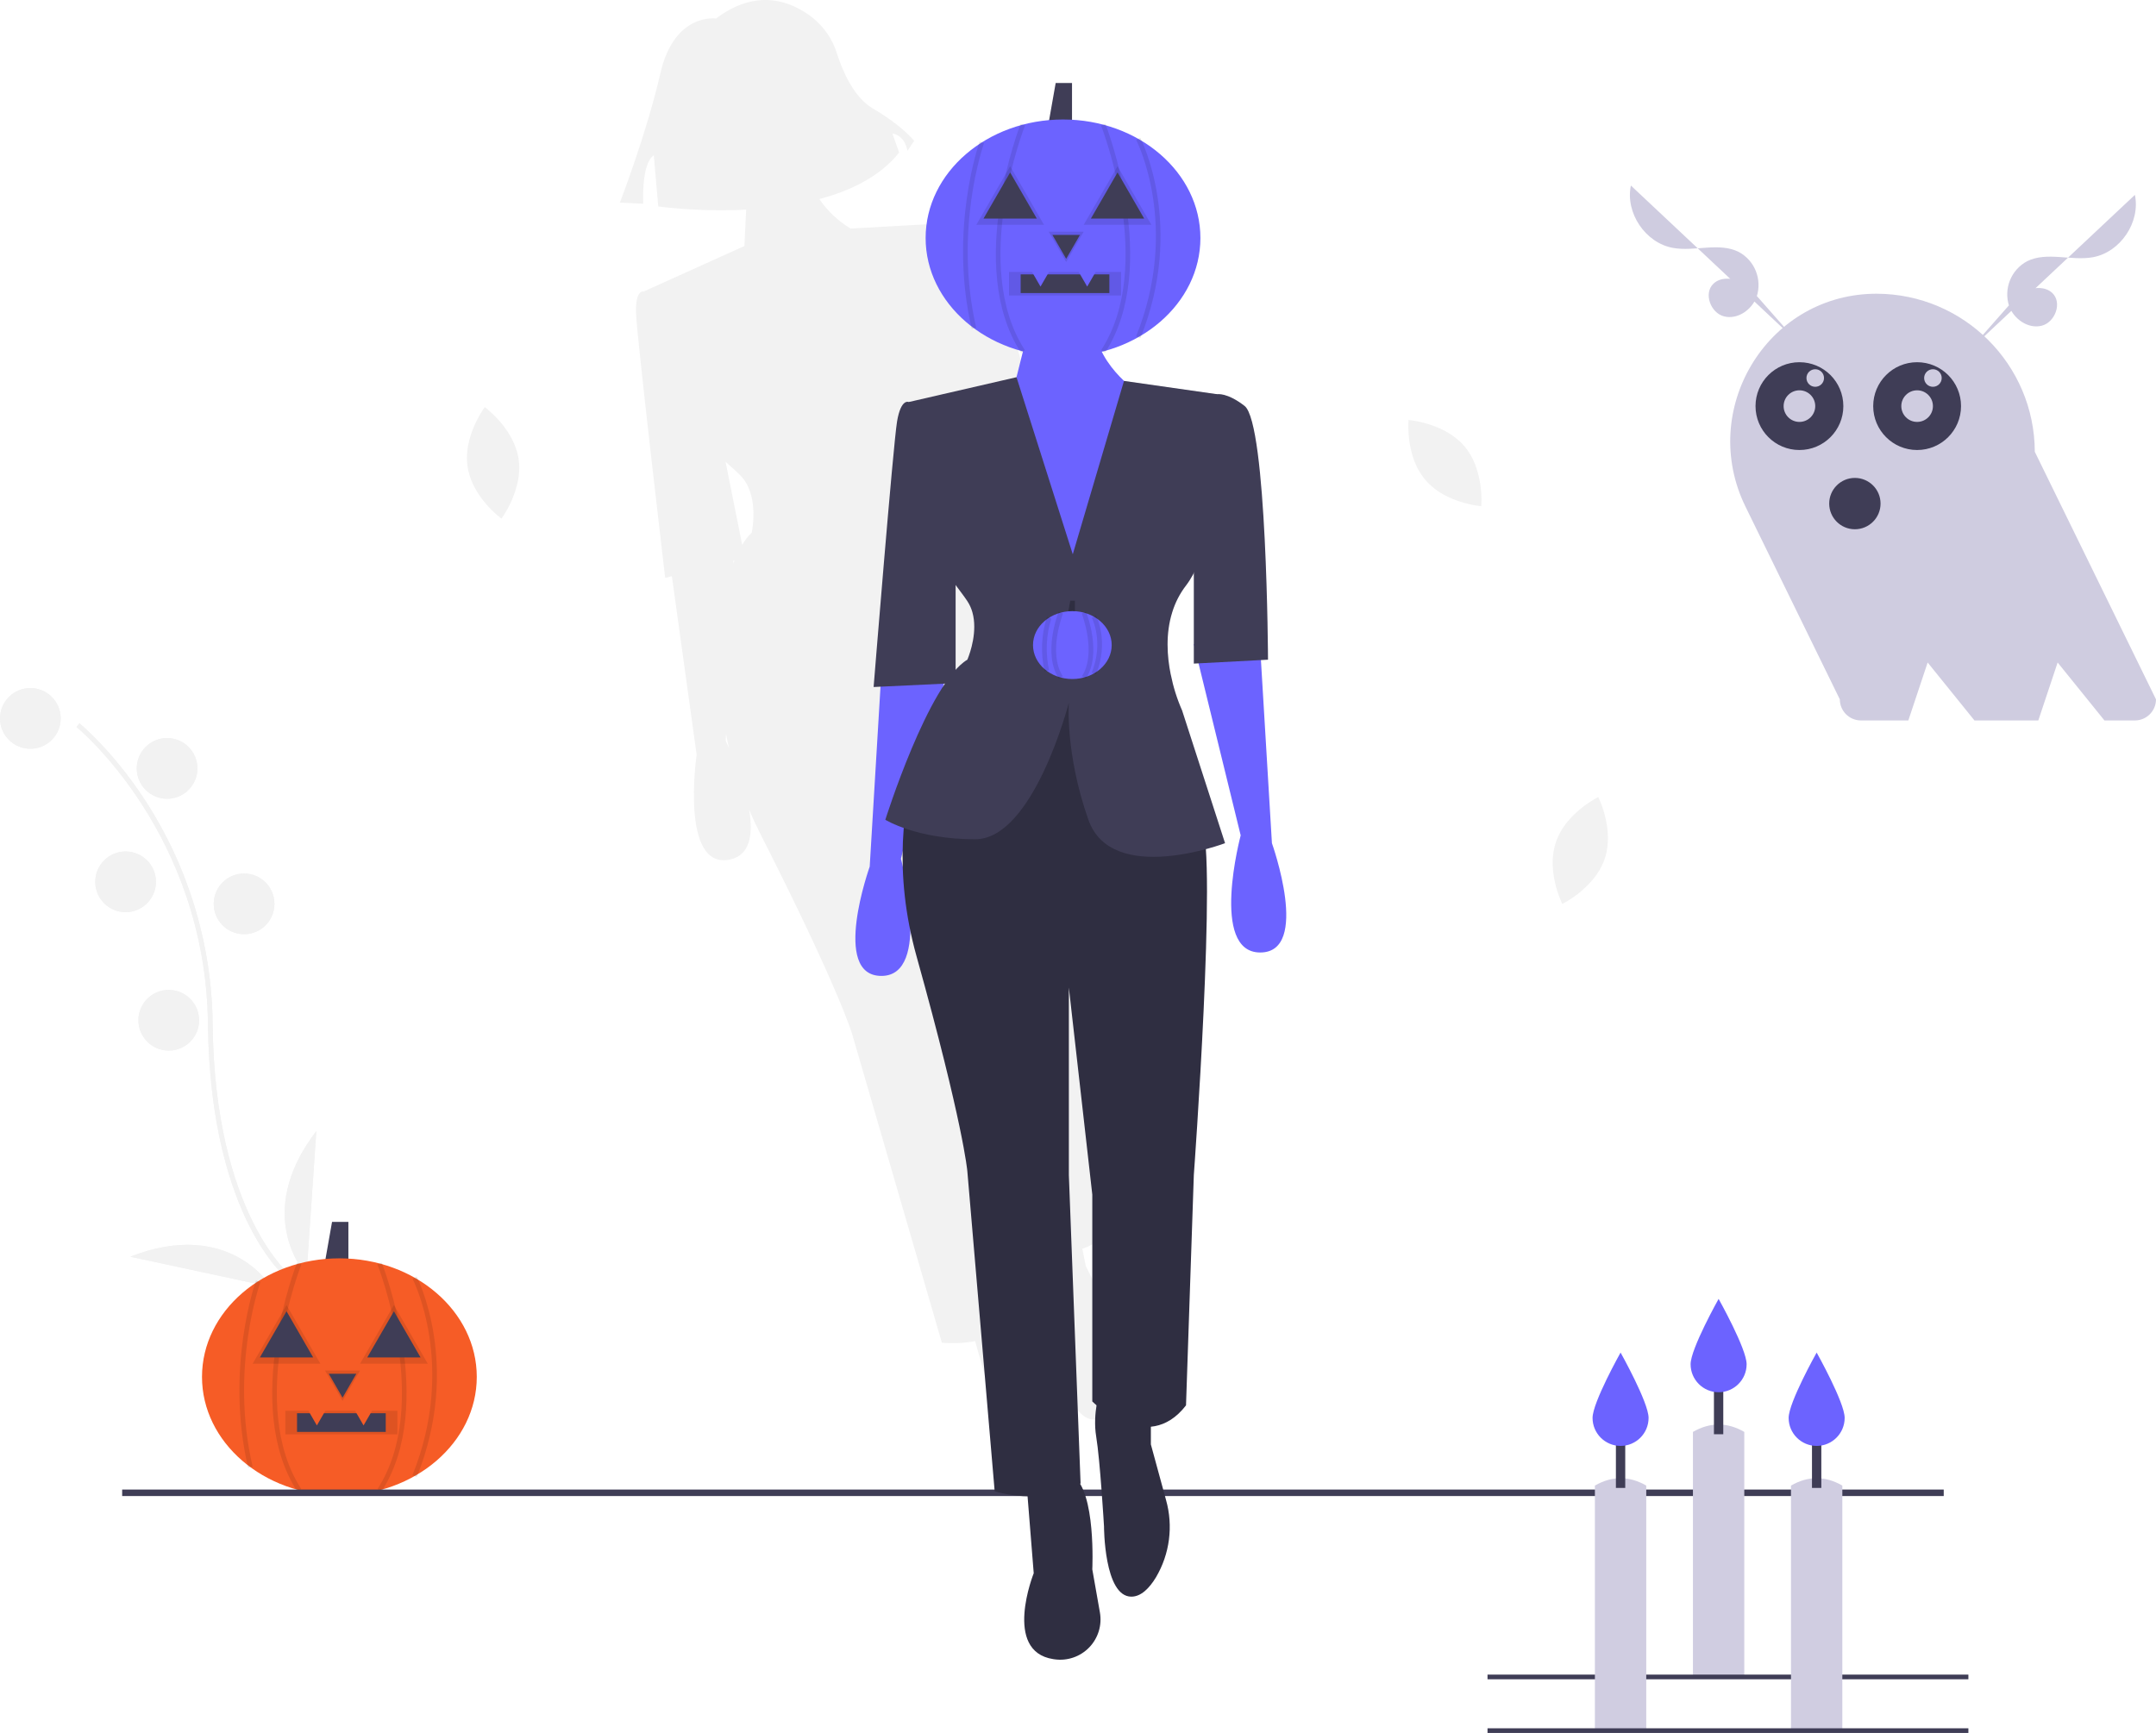
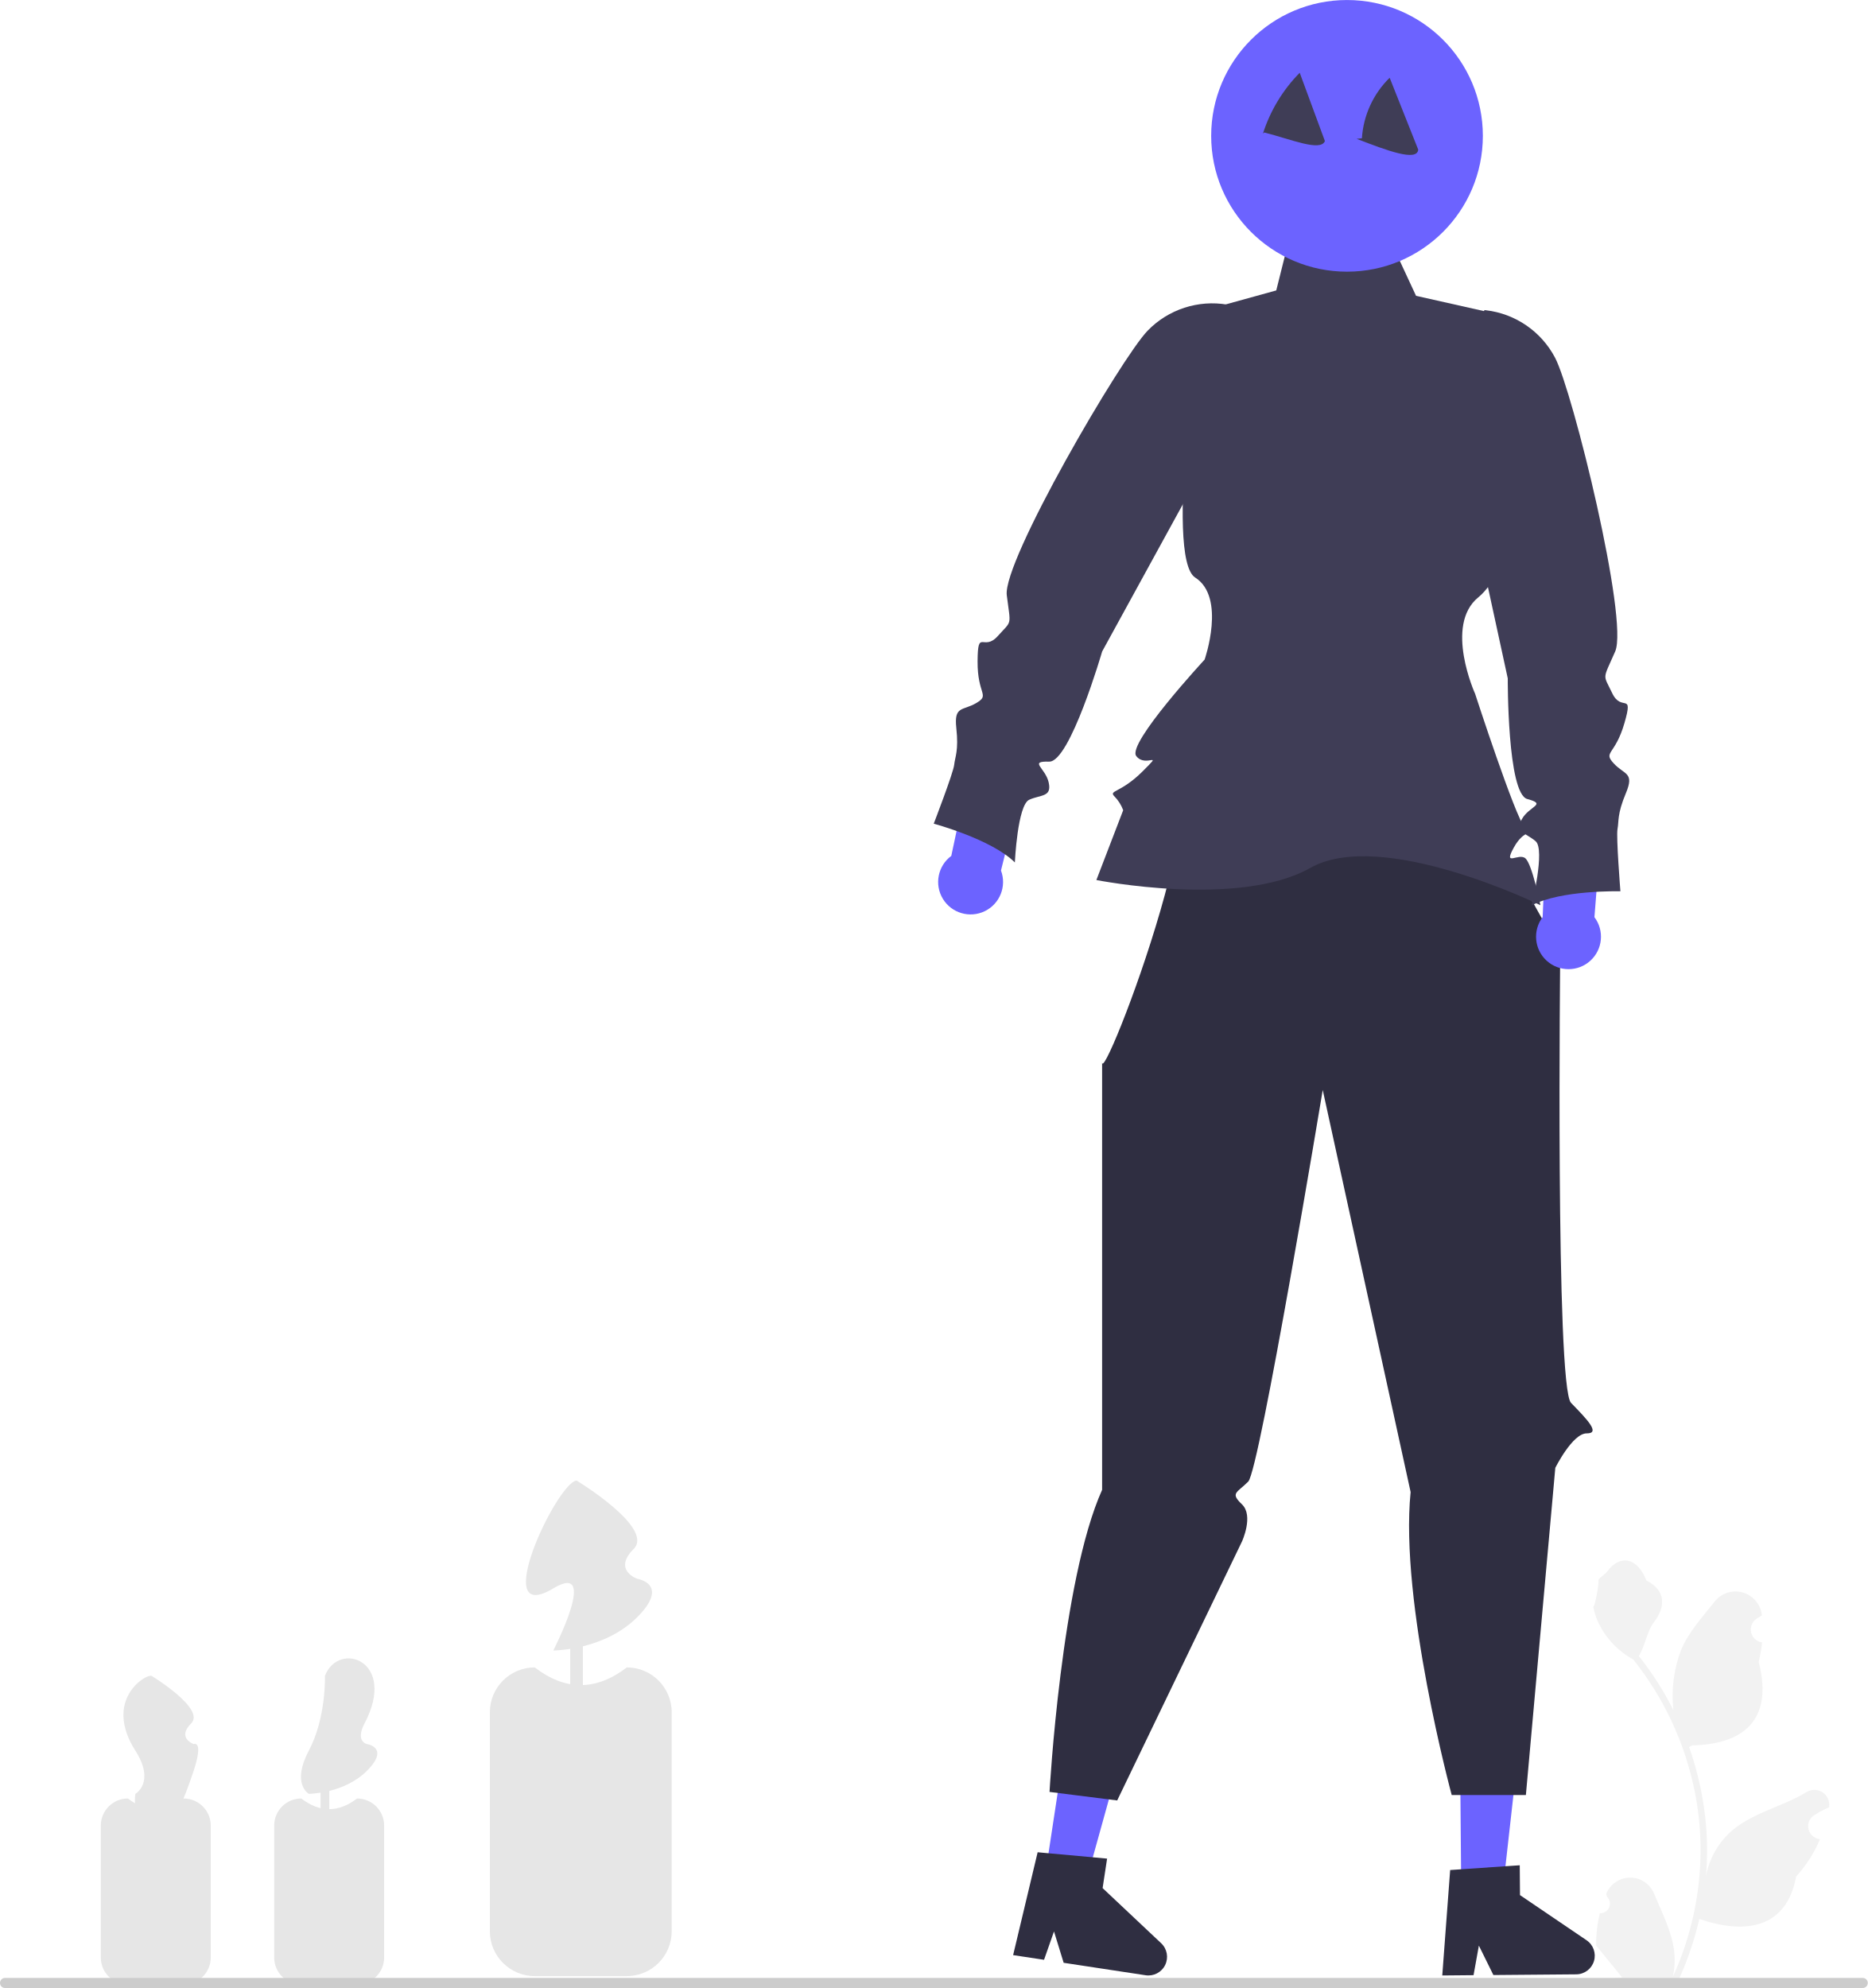
- <svg xmlns="http://www.w3.org/2000/svg" id="a459ef9b-1256-47f1-bc02-209a212ce3b2" data-name="Layer 1" width="923.625" height="742.575" viewBox="0 0 923.625 742.575">
-   <circle cx="13.004" cy="307.835" r="13" fill="#f2f2f2" />
-   <circle cx="104.562" cy="387.303" r="13" fill="#f2f2f2" />
-   <circle cx="53.808" cy="377.864" r="13" fill="#f2f2f2" />
-   <path d="M261.991,627.357c-.349-.268-8.638-6.764-17.113-23.607-7.775-15.453-17.139-42.936-17.594-86.112-.863-81.794-55.777-126.979-56.332-127.425l1.256-1.557c.141.113,14.243,11.595,28.234,33.126a179.061,179.061,0,0,1,28.843,95.836c.861,81.654,33.597,107.9,33.927,108.156Z" transform="translate(-138.1877 -78.71266)" fill="#f2f2f2" />
-   <circle cx="71.575" cy="329.27" r="13" fill="#f2f2f2" />
-   <circle cx="72.292" cy="437.18" r="13" fill="#f2f2f2" />
-   <path d="M269.494,624.99s-23.604-25.216,4.205-61.598Z" transform="translate(-138.1877 -78.71266)" fill="#f2f2f2" />
-   <path d="M254.36,630.177s-17.718-29.649-60.364-12.967Z" transform="translate(-138.1877 -78.71266)" fill="#f2f2f2" />
-   <circle cx="13.004" cy="307.835" r="13" fill="#f2f2f2" />
-   <circle cx="104.562" cy="387.303" r="13" fill="#f2f2f2" />
-   <circle cx="53.808" cy="377.864" r="13" fill="#f2f2f2" />
-   <path d="M261.991,627.357c-.349-.268-8.638-6.764-17.113-23.607-7.775-15.453-17.139-42.936-17.594-86.112-.863-81.794-55.777-126.979-56.332-127.425l1.256-1.557c.141.113,14.243,11.595,28.234,33.126a179.061,179.061,0,0,1,28.843,95.836c.861,81.654,33.597,107.9,33.927,108.156Z" transform="translate(-138.1877 -78.71266)" fill="#f2f2f2" />
-   <circle cx="71.575" cy="329.27" r="13" fill="#f2f2f2" />
-   <circle cx="72.292" cy="437.18" r="13" fill="#f2f2f2" />
-   <path d="M269.494,624.99s-23.604-25.216,4.205-61.598Z" transform="translate(-138.1877 -78.71266)" fill="#f2f2f2" />
-   <path d="M254.36,630.177s-17.718-29.649-60.364-12.967Z" transform="translate(-138.1877 -78.71266)" fill="#f2f2f2" />
-   <polygon points="149.249 540.575 139.249 540.575 142.249 523.575 149.249 523.575 149.249 540.575" fill="#3f3d56" />
-   <ellipse cx="145.394" cy="589.993" rx="58.856" ry="50.791" fill="#f65c26" />
-   <path d="M244.463,707.611c-9.952-42.7,3.267-79.849,3.402-80.219l1.879.684c-.132.365-13.145,36.981-3.333,79.082Z" transform="translate(-138.1877 -78.71266)" opacity="0.1" />
-   <path d="M316.739,711.579l-1.855-.747c18.981-47.108.233-83.792.042-84.157l1.771-.93C316.892,626.119,336.062,663.624,316.739,711.579Z" transform="translate(-138.1877 -78.71266)" opacity="0.1" />
-   <path d="M265.576,717.844c-24.027-36.995-.38-97.485-.138-98.092l1.857.74c-.237.597-23.504,60.138-.042,96.262Z" transform="translate(-138.1877 -78.71266)" opacity="0.1" />
-   <path d="M301.587,717.844l-1.678-1.09c23.471-36.137.195-95.665-.042-96.262l1.857-.74C301.967,620.359,325.615,680.849,301.587,717.844Z" transform="translate(-138.1877 -78.71266)" opacity="0.1" />
-   <polygon points="122.749 559.222 129.999 571.779 137.249 584.336 122.749 584.336 108.249 584.336 115.499 571.779 122.749 559.222" opacity="0.1" />
-   <polygon points="122.749 561.891 128.458 571.779 134.167 581.667 122.749 581.667 111.331 581.667 117.04 571.779 122.749 561.891" fill="#3f3d56" />
-   <polygon points="146.749 600.274 142.999 593.779 139.249 587.284 146.749 587.284 154.249 587.284 150.499 593.779 146.749 600.274" opacity="0.1" />
-   <polygon points="146.749 598.894 143.796 593.779 140.843 588.664 146.749 588.664 152.655 588.664 149.702 593.779 146.749 598.894" fill="#3f3d56" />
-   <polygon points="168.749 559.222 175.999 571.779 183.249 584.336 168.749 584.336 154.249 584.336 161.499 571.779 168.749 559.222" opacity="0.1" />
-   <polygon points="168.749 561.891 174.458 571.779 180.167 581.667 168.749 581.667 157.331 581.667 163.04 571.779 168.749 561.891" fill="#3f3d56" />
-   <rect x="122.249" y="604.523" width="48" height="10.105" opacity="0.1" />
-   <rect x="127.249" y="605.575" width="38" height="8" fill="#3f3d56" />
-   <polygon points="135.749 610.804 132.796 605.69 129.843 600.575 135.749 600.575 141.655 600.575 138.702 605.69 135.749 610.804" fill="#f65c26" />
-   <polygon points="155.749 610.804 152.796 605.69 149.843 600.575 155.749 600.575 161.655 600.575 158.702 605.69 155.749 610.804" fill="#f65c26" />
-   <path d="M603.601,358.432,583.575,282.419l2.945-.753S566.218,182.462,555.323,177.018c-8.531-4.263-12.468-2.621-12.468-2.621l-40.284,2.252a44.07,44.07,0,0,1-13.391-12.63c13.614-3.622,26.161-9.771,34.192-19.959l-2.862-8.102s5.005.237,6.437,7.386l2.859-4.291s-5.006-6.433-17.639-13.818c-8.292-4.847-13.095-16.265-15.416-23.541a31.596,31.596,0,0,0-10.512-15.443c-8.781-6.832-23.524-13.009-41.289.394,0,0-17.875-2.617-23.825,23.362s-17.382,55.533-17.382,55.533l10.01.474s-.958-17.159,4.522-20.735l1.913,21.925a223.934,223.934,0,0,0,37.647,1.352l-.738,15.577-43.166,19.496s-3.609-.983-3.278,9.187S423.15,326.33,423.15,326.33l2.868-.718L436.622,402.112s-7.204,49.214,14.12,44.943c8.993-1.801,10.106-11.128,8.387-21.313,1.429,3.351,2.998,6.736,4.733,10.155,33.81,66.59,39.393,85.945,39.393,85.945L541.676,654.046a53.092,53.092,0,0,0,14.243-.643l9.059,31.804s-6.552,35.434,15.429,34.444q.33-.015.652-.033a17.255,17.255,0,0,0,15.009-23.532l-6.814-17.447s-3.82-25.65-12.339-34.937c.063-.056.128-.107.19-.164L546.231,514.94l-15.769-78.734,27.254,84.964L575.127,608.106s.771.513,2.107,1.251a42.581,42.581,0,0,0,2.49,13.183c3.611,9.513,10.837,37.07,10.837,37.07s5.914,29.525,17.396,27.226c4.101-.821,6.861-5.074,8.716-10.202a42.451,42.451,0,0,0-2.288-33.349l-11.039-22.064-1.487-7.423c4.905-1.483,9.547-5.005,12.964-11.937l-16.103-97.434s-12.943-103.307-22.36-137.929c4.618-2.283,7.557-4.125,7.557-4.125l-29.213-52.156a73.884,73.884,0,0,1-7.779-14.138l-.016.003c-3.066-7.302-5.648-16.698-4.607-26.324a36.113,36.113,0,0,1,3.53-12.36,35.784,35.784,0,0,0,2.232-5.892l7.619,38.041,1.962-.502,32.177,68.732s-3.266,51.837,18.057,47.566S603.601,358.432,603.601,358.432ZM458.335,286.577c3.883,7.548,2.459,17.302,2,19.782-.075.391-.118.604-.118.604a23.012,23.012,0,0,0-4.07,5.234l-7.134-35.618c1.976,1.827,4.082,3.587,6.276,5.78A16.99,16.99,0,0,1,458.335,286.577Zm-5.503,32.324q-.257.615-.51,1.247l.048-1.131Zm-3.744,77.302.129-3.022q.549,2.944,1.235,5.956C449.622,397.289,449.087,396.203,449.087,396.203Z" transform="translate(-138.1877 -78.71266)" fill="#f2f2f2" />
-   <rect x="52.335" y="638.276" width="780.353" height="2.782" fill="#3f3d56" />
-   <polygon points="459.249 52.575 449.249 52.575 452.249 35.575 459.249 35.575 459.249 52.575" fill="#3f3d56" />
-   <path d="M515.788,366.41l-5.019,83.644s-16.729,46.84,5.019,46.84,8.364-50.186,8.364-50.186l20.074-81.971Z" transform="translate(-138.1877 -78.71266)" fill="#6c63ff" />
-   <path d="M678.057,356.373l5.019,83.644s16.729,46.84-5.019,46.84-8.364-50.186-8.364-50.186l-20.074-81.971Z" transform="translate(-138.1877 -78.71266)" fill="#6c63ff" />
-   <path d="M577.685,711.022l3.346,41.822s-13.383,33.457,8.364,36.803q.326.05.646.095a17.255,17.255,0,0,0,19.338-20.126l-3.255-18.445s1.673-33.457-8.364-40.149S577.685,711.022,577.685,711.022Z" transform="translate(-138.1877 -78.71266)" fill="#2f2e41" />
-   <path d="M609.469,674.219s-3.346,10.037-1.673,20.074,3.346,38.476,3.346,38.476,0,30.112,11.71,30.112c4.182,0,7.724-3.627,10.55-8.291a42.451,42.451,0,0,0,4.306-33.149l-6.491-23.802V679.237Z" transform="translate(-138.1877 -78.71266)" fill="#2f2e41" />
-   <path d="M547.573,368.083s-36.803,48.513-16.729,120.447,21.747,92.008,21.747,92.008l11.71,137.175s20.074,6.691,36.803-3.346l-5.019-132.157V501.913L606.124,590.575v88.662s23.42,23.42,40.149,1.673l3.346-98.699s10.037-137.175,3.346-150.558S631.217,371.429,631.217,371.429Z" transform="translate(-138.1877 -78.71266)" fill="#2f2e41" />
-   <ellipse cx="455.394" cy="101.993" rx="58.856" ry="50.791" fill="#6c63ff" />
-   <path d="M581.03,210.833l-10.037,40.149,30.112,86.989,23.42-92.008s-21.747-15.056-16.729-35.13Z" transform="translate(-138.1877 -78.71266)" fill="#6c63ff" />
-   <path d="M663.001,440.017s-48.513,18.402-58.55-10.037-8.364-50.186-8.364-50.186-15.056,58.55-40.149,58.55-38.476-8.364-38.476-8.364,18.402-58.55,35.13-68.588c0,0,.084-.201.234-.569.937-2.342,4.249-11.626,1.924-19.79a16.983,16.983,0,0,0-2.158-4.734c-6.691-10.037-13.383-13.383-11.71-38.476l-13.383-46.84,46.155-10.639,24.106,75.881L619.707,241.932l39.948,5.705s3.346,60.223-13.383,81.971a36.111,36.111,0,0,0-5.889,11.426c-2.911,9.234-2.225,18.954-.652,26.716h.017a73.882,73.882,0,0,0,4.851,15.39Z" transform="translate(-138.1877 -78.71266)" fill="#3f3d56" />
-   <path d="M649.618,249.309l10.037-1.673s4.182-.836,11.71,5.019c9.613,7.477,10.037,108.737,10.037,108.737l-31.785,1.673V249.309Z" transform="translate(-138.1877 -78.71266)" fill="#3f3d56" />
-   <path d="M535.863,254.328l-8.364-3.346s-3.346-1.673-5.019,8.364-10.037,113.755-10.037,113.755L547.573,371.429V296.15Z" transform="translate(-138.1877 -78.71266)" fill="#3f3d56" />
-   <path d="M554.463,219.611c-9.952-42.7,3.267-79.849,3.402-80.219l1.879.684c-.132.365-13.145,36.981-3.333,79.082Z" transform="translate(-138.1877 -78.71266)" opacity="0.1" />
-   <path d="M626.739,223.579l-1.855-.747c18.981-47.108.233-83.792.042-84.157l1.771-.93C626.892,138.119,646.062,175.624,626.739,223.579Z" transform="translate(-138.1877 -78.71266)" opacity="0.1" />
-   <path d="M575.576,229.844c-24.027-36.995-.38-97.485-.138-98.092l1.857.74c-.237.597-23.504,60.138-.042,96.262Z" transform="translate(-138.1877 -78.71266)" opacity="0.1" />
-   <path d="M611.587,229.844l-1.678-1.09c23.471-36.137.195-95.665-.042-96.262l1.857-.74C611.967,132.359,635.615,192.849,611.587,229.844Z" transform="translate(-138.1877 -78.71266)" opacity="0.1" />
-   <polygon points="432.749 71.222 439.999 83.779 447.249 96.336 432.749 96.336 418.249 96.336 425.499 83.779 432.749 71.222" opacity="0.1" />
-   <polygon points="432.749 73.891 438.458 83.779 444.167 93.667 432.749 93.667 421.331 93.667 427.04 83.779 432.749 73.891" fill="#3f3d56" />
-   <polygon points="456.749 112.274 452.999 105.779 449.249 99.284 456.749 99.284 464.249 99.284 460.499 105.779 456.749 112.274" opacity="0.1" />
-   <polygon points="456.749 110.894 453.796 105.779 450.843 100.664 456.749 100.664 462.655 100.664 459.702 105.779 456.749 110.894" fill="#3f3d56" />
-   <polygon points="478.749 71.222 485.999 83.779 493.249 96.336 478.749 96.336 464.249 96.336 471.499 83.779 478.749 71.222" opacity="0.1" />
-   <polygon points="478.749 73.891 484.458 83.779 490.167 93.667 478.749 93.667 467.331 93.667 473.04 83.779 478.749 73.891" fill="#3f3d56" />
-   <rect x="432.249" y="116.523" width="48" height="10.105" opacity="0.1" />
-   <rect x="437.249" y="117.575" width="38" height="8" fill="#3f3d56" />
-   <polygon points="445.749 122.804 442.796 117.69 439.843 112.575 445.749 112.575 451.655 112.575 448.702 117.69 445.749 122.804" fill="#6c63ff" />
-   <polygon points="465.749 122.804 462.796 117.69 459.843 112.575 465.749 112.575 471.655 112.575 468.702 117.69 465.749 122.804" fill="#6c63ff" />
-   <polygon points="460.498 262.265 457.634 262.265 458.493 257.396 460.498 257.396 460.498 262.265" fill="#2f2e41" />
-   <ellipse cx="459.394" cy="276.417" rx="16.856" ry="14.546" fill="#6c63ff" />
-   <path d="M585.684,366.434a44.666,44.666,0,0,1,.998-23.38l1.88.683a43.453,43.453,0,0,0-.931,22.243Z" transform="translate(-138.1877 -78.71266)" opacity="0.1" />
-   <path d="M607.74,367.675l-1.855-.747c5.296-13.145.095-23.403.042-23.505l1.771-.928C607.933,342.944,613.395,353.637,607.74,367.675Z" transform="translate(-138.1877 -78.71266)" opacity="0.1" />
-   <path d="M591.826,369.591c-7.08-10.902-.392-28.021-.104-28.745l1.857.74c-.066.168-6.591,16.886-.076,26.917Z" transform="translate(-138.1877 -78.71266)" opacity="0.1" />
-   <path d="M603.336,369.591l-1.678-1.089c6.522-10.043-.01-26.749-.076-26.916l1.857-.74C603.728,341.57,610.416,358.689,603.336,369.591Z" transform="translate(-138.1877 -78.71266)" opacity="0.1" />
-   <path d="M885.437,797.288h-22v-105q11-6.331,22,0Z" transform="translate(-138.1877 -78.71266)" fill="#d0cde1" />
-   <rect x="637.249" y="717.575" width="206" height="2" fill="#3f3d56" />
-   <path d="M843.437,820.288h-22v-105q11-6.331,22,0Z" transform="translate(-138.1877 -78.71266)" fill="#d0cde1" />
-   <rect x="692.249" y="616.575" width="4" height="21" fill="#3f3d56" />
-   <path d="M844.437,686.288a12,12,0,0,1-24,0c0-6.627,12-28,12-28S844.437,679.66,844.437,686.288Z" transform="translate(-138.1877 -78.71266)" fill="#6c63ff" />
-   <rect x="734.249" y="593.575" width="4" height="21" fill="#3f3d56" />
-   <path d="M886.437,663.288a12,12,0,0,1-24,0c0-6.627,12-28,12-28S886.437,656.66,886.437,663.288Z" transform="translate(-138.1877 -78.71266)" fill="#6c63ff" />
-   <path d="M927.437,820.288h-22v-105q11-6.331,22,0Z" transform="translate(-138.1877 -78.71266)" fill="#d0cde1" />
-   <rect x="776.249" y="616.575" width="4" height="21" fill="#3f3d56" />
-   <path d="M928.437,686.288a12,12,0,0,1-24,0c0-6.627,12-28,12-28S928.437,679.66,928.437,686.288Z" transform="translate(-138.1877 -78.71266)" fill="#6c63ff" />
-   <rect x="637.249" y="740.575" width="206" height="2" fill="#3f3d56" />
-   <path d="M360.363,275.429a26.736,26.736,0,0,1,.04,7.335c-.067.552-.151,1.094-.249,1.63l.001.004a43.446,43.446,0,0,1-6.812,16.068c-.218.314-.343.477-.343.477l-.467-.356a44.875,44.875,0,0,1-9.514-10.443c-.227-.359-.456-.722-.673-1.095a28.627,28.627,0,0,1-3.836-10.303l-.008-.053c-.058-.389-.108-.778-.145-1.166a29.416,29.416,0,0,1,.867-10.157c.104-.413.213-.818.331-1.221a44.887,44.887,0,0,1,5.967-12.495c.218-.314.343-.477.343-.477s.167.12.467.356a44.879,44.879,0,0,1,9.294,10.108c.225.343.447.691.665,1.047A30.589,30.589,0,0,1,359.726,272.441c.133.477.252.964.354,1.454C360.192,274.399,360.285,274.911,360.363,275.429Z" transform="translate(-138.1877 -78.71266)" fill="#f2f2f2" />
-   <path d="M765.627,270.028a26.737,26.737,0,0,1,3.884,6.223c.233.505.446,1.011.644,1.519l.003.003a43.446,43.446,0,0,1,2.633,17.253c-.021.382-.041.586-.041.586l-.585-.058a44.874,44.874,0,0,1-13.579-3.898c-.382-.186-.767-.376-1.147-.58a28.626,28.626,0,0,1-8.671-6.757l-.034-.041c-.253-.3-.5-.606-.735-.916a29.416,29.416,0,0,1-4.592-9.101c-.128-.406-.248-.808-.359-1.213a44.888,44.888,0,0,1-1.477-13.768c.021-.382.041-.586.041-.586s.205.015.585.058a44.879,44.879,0,0,1,13.216,3.728c.372.174.743.354,1.116.542a30.589,30.589,0,0,1,6.991,4.796c.364.336.72.689,1.064,1.052Q765.122,269.426,765.627,270.028Z" transform="translate(-138.1877 -78.71266)" fill="#f2f2f2" />
-   <path d="M825.655,446.673a26.737,26.737,0,0,1-3.302,6.55c-.31.461-.633.906-.964,1.339l-.001.004A43.445,43.445,0,0,1,808.01,465.774c-.337.18-.522.269-.522.269l-.254-.53a44.874,44.874,0,0,1-3.719-13.629c-.039-.423-.077-.851-.1-1.282a28.626,28.626,0,0,1,1.273-10.919l.017-.05c.125-.372.258-.742.401-1.104a29.416,29.416,0,0,1,5.394-8.65c.28-.32.562-.632.85-.936a44.888,44.888,0,0,1,11-8.411c.337-.18.522-.269.522-.269s.094.183.254.53a44.88,44.88,0,0,1,3.676,13.23c.044.408.083.818.116,1.235a30.59,30.59,0,0,1-.47,8.465c-.098.485-.215.973-.347,1.455C825.972,445.678,825.822,446.176,825.655,446.673Z" transform="translate(-138.1877 -78.71266)" fill="#f2f2f2" />
-   <path d="M1009.891,272.297a67.922,67.922,0,0,0-67.723-67.723h0q-.873,0-1.741.022c-45.804,1.171-74.633,50.023-54.493,91.178l40.432,82.622a9.056,9.056,0,0,0,9.03,9.03h20.317l8.277-24.832,20.056,24.832h27.35l8.277-24.832L1039.73,387.426h13.053a9.056,9.056,0,0,0,9.03-9.03Z" transform="translate(-138.1877 -78.71266)" fill="#cfcce0" />
-   <circle cx="770.872" cy="174.02" r="18.812" fill="#3f3d56" />
-   <circle cx="821.288" cy="174.02" r="18.812" fill="#3f3d56" />
-   <circle cx="770.872" cy="174.02" r="6.772" fill="#cfcce0" />
-   <circle cx="821.288" cy="174.02" r="6.772" fill="#cfcce0" />
-   <circle cx="777.644" cy="161.981" r="3.762" fill="#cfcce0" />
-   <circle cx="828.06" cy="161.981" r="3.762" fill="#cfcce0" />
-   <circle cx="794.625" cy="215.788" r="11" fill="#3f3d56" />
-   <path d="M981.715,228.952,997.583,210.941c2.589-2.939,5.279-5.955,8.812-7.646s8.165-1.724,11.003.976c4.326,4.117,1.254,12.51-4.528,14.004s-11.958-2.807-13.984-8.424a16.097,16.097,0,0,1,7.722-19.21c8.504-4.215,18.798-.022,28.139-1.703,11.791-2.121,20.475-14.995,18.025-26.722" transform="translate(-138.1877 -78.71266)" fill="#cfcce0" />
-   <path d="M907.91,224.952,892.042,206.941c-2.589-2.939-5.279-5.955-8.812-7.646s-8.165-1.724-11.003.976c-4.326,4.117-1.254,12.51,4.528,14.004s11.958-2.807,13.984-8.424a16.097,16.097,0,0,0-7.722-19.21c-8.504-4.215-18.798-.022-28.139-1.703-11.791-2.121-20.475-14.995-18.025-26.722" transform="translate(-138.1877 -78.71266)" fill="#cfcce0" />
+ <svg xmlns="http://www.w3.org/2000/svg" id="bb72b0a6-624e-493b-91b2-c0256118b355" data-name="Layer 1" width="441.67" height="470.117" viewBox="0 0 441.67 470.117">
+   <path d="M527.386,682.245H505.614A10.614,10.614,0,0,1,495,671.631V619.86a10.614,10.614,0,0,1,10.614-10.614q10.886,8.362,21.771,0A10.614,10.614,0,0,1,538,619.86v51.772A10.614,10.614,0,0,1,527.386,682.245Z" transform="translate(-379.165 -214.9413)" fill="#e6e6e6" />
+   <rect x="134.835" y="388.304" width="3" height="18" fill="#e6e6e6" />
+   <polygon points="345.531 446.763 355.39 446.68 359.754 407.767 345.204 407.89 345.531 446.763" fill="#6c63ff" />
+   <path d="M754.343,673.772l-15.746-10.68-.059-7.055-3.386.227-10.496.724-2.573.171-1.868,24.935,7.396-.067,1.26-6.991,3.431,6.956,19.601-.164a4.408,4.408,0,0,0,2.439-8.055Z" transform="translate(-379.165 -214.9413)" fill="#2f2e41" />
+   <polygon points="247.228 442.919 256.974 444.4 267.454 406.672 253.069 404.485 247.228 442.919" fill="#6c63ff" />
+   <path d="M653.75,674.477l-13.853-13.042,1.06-6.975-3.379-.313-10.477-.95-2.568-.239-5.798,24.323,7.313,1.107,2.353-6.703,2.285,7.412,19.379,2.947a4.408,4.408,0,0,0,3.685-7.566Z" transform="translate(-379.165 -214.9413)" fill="#2f2e41" />
+   <path d="M720.162,389.842l27.953,50.064s-1.166,102.965,2.549,106.784,7.078,7.244,3.715,7.213-7.434,8.153-7.434,8.153l-6.957,77.364h-17.543s-12.344-45.623-9.713-71.64l-20.782-95.077s-14.93,89.913-17.621,92.604-4.314,2.672-1.484,5.372,0,8.808,0,8.808L643.346,640.708l-16-2.018s2.774-49.979,12.433-71.435V465.861c-.728,8.693,33.303-79.296,12.493-72.692C658.855,391.08,720.162,389.842,720.162,389.842Z" transform="translate(-379.165 -214.9413)" fill="#2f2e41" />
+   <path d="M707.339,270.533H684.23l-3.272,13.087-17.768,4.913s-8.788,58.28-1.407,62.981,2.234,19.406,2.234,19.406-18.381,19.851-16.175,22.792,6.681-1.534,1.502,3.644-8.119,4.443-6.649,5.914a9.369,9.369,0,0,1,2.069,3.265l-6.342,16.513s33.682,6.691,50.593-2.867,54.408,8.823,54.408,8.823-1.929-9.651-3.538-11.075-5.36,2.177-2.75-2.565,4.817-2.536,2.611-4.741-11.764-31.615-11.764-31.615-7.352-16.175.735-22.792,11.167-28.321,11.167-28.321l-9.695-39.361L714.014,284.897Z" transform="translate(-379.165 -214.9413)" fill="#3f3d56" />
+   <path d="M615.864,420.8l5.55-22.246-12.266-4.944-5.031,23.729a7.675,7.675,0,1,0,11.747,3.461Z" transform="translate(-379.165 -214.9413)" fill="#6c63ff" />
+   <path d="M669.776,287.046l-.366-.063a21.259,21.259,0,0,0-18.854,6.144c-6.283,6.464-34.329,54.535-33.32,62.569.941,7.492,1.304,5.826-2.122,9.651s-4.73-2-4.783,5.964,2.99,7.895-.244,9.843-5.373.591-4.783,5.964-.314,6.799-.505,8.677-4.835,13.929-4.835,13.929,13.668,3.67,19.18,9.166c0,0,.627-13.599,3.409-14.833s5.373-.591,4.591-4.086-4.799-5.043.122-4.921,12.523-26.049,12.523-26.049l32.869-59.969Z" transform="translate(-379.165 -214.9413)" fill="#3f3d56" />
+   <path d="M743.952,431.82l.987-22.907,13.164-1.262-1.906,24.181a7.675,7.675,0,1,1-12.246-.013Z" transform="translate(-379.165 -214.9413)" fill="#6c63ff" />
+   <path d="M730.191,288.268l.369.043a21.259,21.259,0,0,1,16.337,11.24c4.191,7.98,17.451,62.032,14.205,69.45-3.028,6.918-2.903,5.217-.702,9.857s5.103-.576,2.895,7.076-5.107,6.723-2.558,9.508,4.985,2.091,2.895,7.076-1.628,6.609-1.977,8.464.686,14.728.686,14.728-14.148-.357-20.992,3.349c0,0,3.256-13.218.938-15.191s-4.985-2.091-3.244-5.221,6.033-3.475,1.279-4.754-4.62-28.531-4.62-28.531L721.191,308.533Z" transform="translate(-379.165 -214.9413)" fill="#3f3d56" />
+   <circle cx="318.526" cy="32.126" r="32.121" fill="#6c63ff" />
+   <path d="M757.486,667.371a2.269,2.269,0,0,0,1.645-3.933l-.155-.618q.031-.074.062-.148a6.094,6.094,0,0,1,11.241.042c1.839,4.428,4.179,8.864,4.756,13.546a18.029,18.029,0,0,1-.316,6.2,72.282,72.282,0,0,0,6.575-30.021,69.766,69.766,0,0,0-.433-7.783q-.358-3.178-.995-6.31A73.119,73.119,0,0,0,765.365,607.356a19.459,19.459,0,0,1-8.093-8.397,14.843,14.843,0,0,1-1.35-4.056c.394.052,1.486-5.949,1.188-6.317.549-.833,1.532-1.247,2.131-2.06,2.982-4.043,7.091-3.337,9.236,2.157,4.582,2.313,4.627,6.148,1.815,9.837-1.789,2.347-2.035,5.522-3.604,8.035.162.207.329.407.491.614a73.591,73.591,0,0,1,7.681,12.169,30.592,30.592,0,0,1,1.826-14.21c1.748-4.217,5.025-7.769,7.91-11.415a6.279,6.279,0,0,1,11.184,3.083q.009.081.017.161-.643.363-1.259.77a3.078,3.078,0,0,0,1.241,5.602l.063.01a30.628,30.628,0,0,1-.807,4.579c3.702,14.316-4.29,19.53-15.701,19.764-.252.129-.497.258-.749.381a75.115,75.115,0,0,1,4.043,19.028,71.243,71.243,0,0,1-.052,11.503l.019-.136a18.826,18.826,0,0,1,6.427-10.87c4.946-4.063,11.933-5.559,17.268-8.824a3.533,3.533,0,0,1,5.411,3.437l-.022.143a20.674,20.674,0,0,0-2.319,1.117q-.643.363-1.259.77a3.078,3.078,0,0,0,1.241,5.602l.063.01c.045.006.084.013.129.019a30.655,30.655,0,0,1-5.639,8.829c-2.315,12.497-12.256,13.683-22.89,10.044h-.006a75.092,75.092,0,0,1-5.044,14.726H757.937c-.065-.2-.123-.407-.181-.607a20.475,20.475,0,0,0,4.986-.297c-1.337-1.641-2.674-3.294-4.011-4.935a1.119,1.119,0,0,1-.084-.097c-.678-.84-1.363-1.673-2.041-2.512l-0-.001a29.99,29.99,0,0,1,.879-7.64Z" transform="translate(-379.165 -214.9413)" fill="#f2f2f2" />
+   <path d="M510,605.245s10.981-21.277,0-14.685c-15.315,9.194.783-24.911,5.5-25.512,0,0,18.5,11.197,13.5,16.197s.857,7.047.857,7.047,7.857,1.189,0,9.071S510,605.245,510,605.245Z" transform="translate(-379.165 -214.9413)" fill="#e6e6e6" />
+   <path d="M463.582,684.245H450.418A6.408,6.408,0,0,1,444,677.848V646.643a6.408,6.408,0,0,1,6.418-6.398q6.582,5.04,13.164,0A6.408,6.408,0,0,1,470,646.643v31.205A6.408,6.408,0,0,1,463.582,684.245Z" transform="translate(-379.165 -214.9413)" fill="#e6e6e6" />
+   <rect x="75.795" y="422.812" width="2.082" height="12.492" fill="#e6e6e6" />
+   <path d="M452.184,639.141s-4.164-2.339,0-10.191,3.817-17.705,3.817-17.705c3.211-8.401,17.207-3.658,9.369,11.24-2.285,4.343.595,4.891.595,4.891s5.453.825,0,6.295S452.184,639.141,452.184,639.141Z" transform="translate(-379.165 -214.9413)" fill="#e6e6e6" />
+   <path d="M422.582,684.245H409.418A6.408,6.408,0,0,1,403,677.848V646.643a6.408,6.408,0,0,1,6.418-6.398q6.582,5.04,13.164,0A6.408,6.408,0,0,1,429,646.643v31.205A6.408,6.408,0,0,1,422.582,684.245Z" transform="translate(-379.165 -214.9413)" fill="#e6e6e6" />
+   <rect x="34.795" y="422.812" width="2.082" height="12.492" fill="#e6e6e6" />
+   <path d="M411.184,639.141s4.771-2.692,0-10.191c-7.636-12.002,2.432-18.192,3.817-17.705,0,0,12.839,7.771,9.369,11.24s.595,4.891.595,4.891,2.413-1.042,0,6.295C415.537,662.338,410.199,644.888,411.184,639.141Z" transform="translate(-379.165 -214.9413)" fill="#e6e6e6" />
+   <path d="M379.165,683.869a1.186,1.186,0,0,0,1.19,1.19h439.29a1.19,1.19,0,0,0,0-2.38H380.355A1.187,1.187,0,0,0,379.165,683.869Z" transform="translate(-379.165 -214.9413)" fill="#ccc" />
+   <path d="M677.816,246.51a36.125,36.125,0,0,1,8.691-14.361q2.977,8.073,5.954,16.146c-1.002,2.566-7.924-.385-14.32-2.024" transform="translate(-379.165 -214.9413)" fill="#3f3d56" />
+   <path d="M701.212,247.641a22.002,22.002,0,0,1,6.563-14.312q3.378,8.499,6.755,16.998c-.273,2.903-7.371.216-14.567-2.552" transform="translate(-379.165 -214.9413)" fill="#3f3d56" />
</svg>
